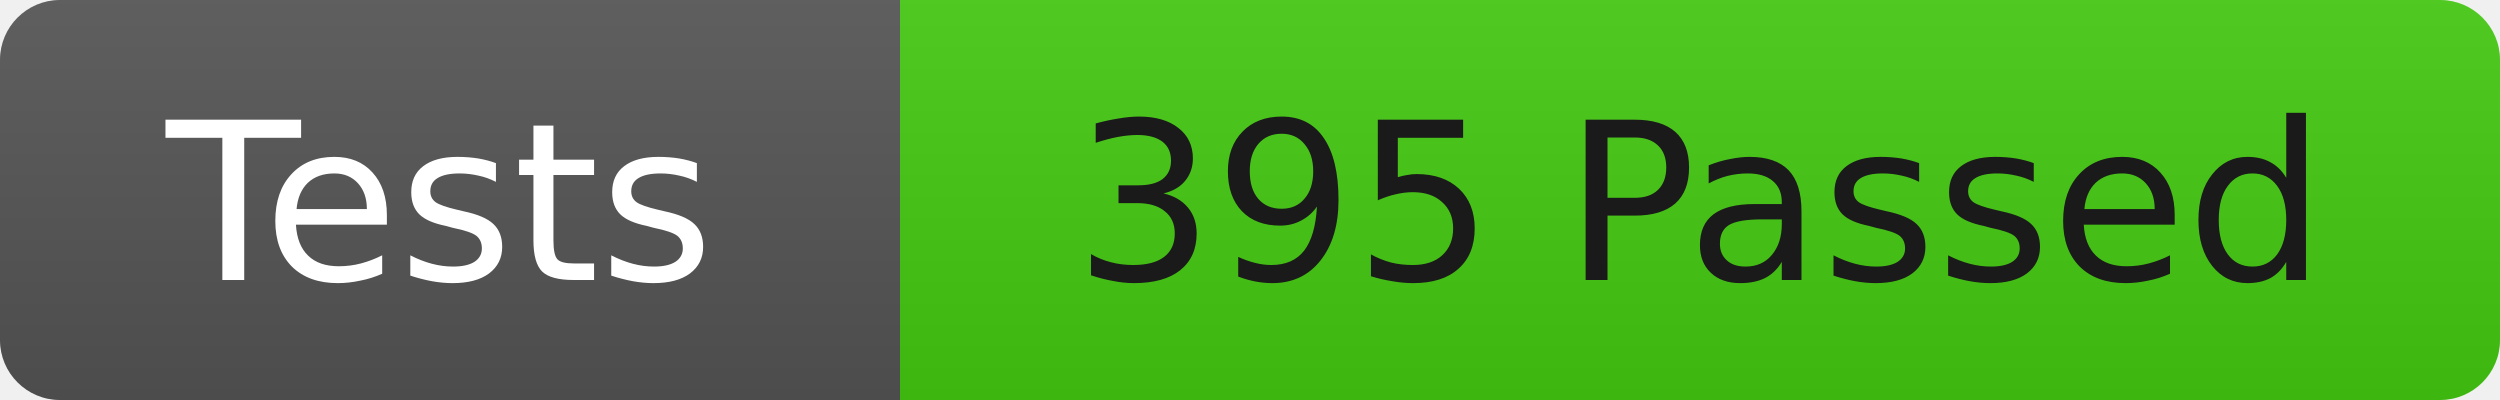
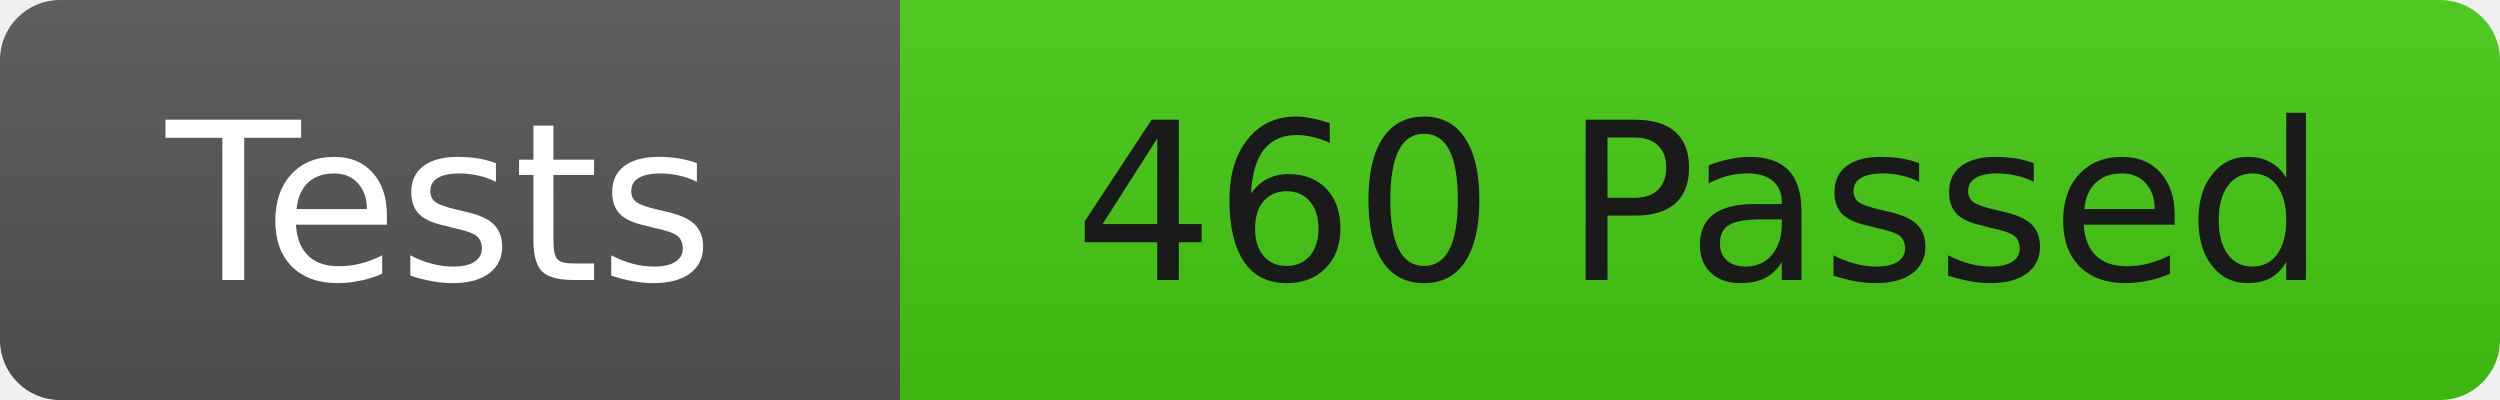
<svg xmlns="http://www.w3.org/2000/svg" width="125" height="20">
  <linearGradient id="b" x2="0" y2="100%">
    <stop offset="0" stop-color="#bbb" stop-opacity=".1" />
    <stop offset="1" stop-opacity=".1" />
  </linearGradient>
  <clipPath id="r">
    <rect width="125" height="20" rx="3" fill="#fff" />
  </clipPath>
  <g clip-path="url(#r)">
    <rect width="45" height="20" fill="#555" />
    <rect x="45" width="80" height="20" fill="#4c1" />
    <rect width="125" height="20" fill="url(#b)" />
  </g>
  <g fill="#fff" font-family="DejaVu Sans,Verdana,Geneva,sans-serif" font-size="11">
    <text x="22" y="14" text-anchor="middle">Tests</text>
-     <text x="85" y="14" fill="#1a1a1a" text-anchor="middle">395 Passed</text>
+     <text x="85" y="14" fill="#1a1a1a" text-anchor="middle">460 Passed</text>
  </g>
</svg>
